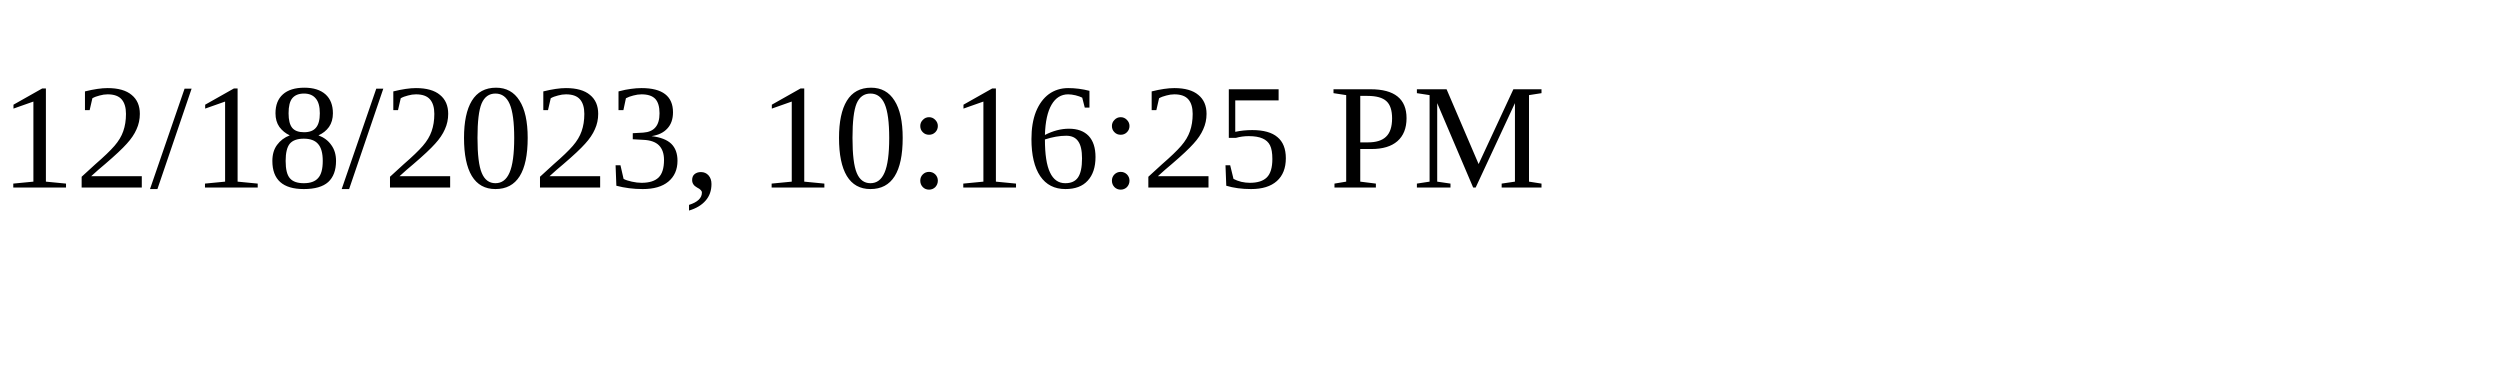
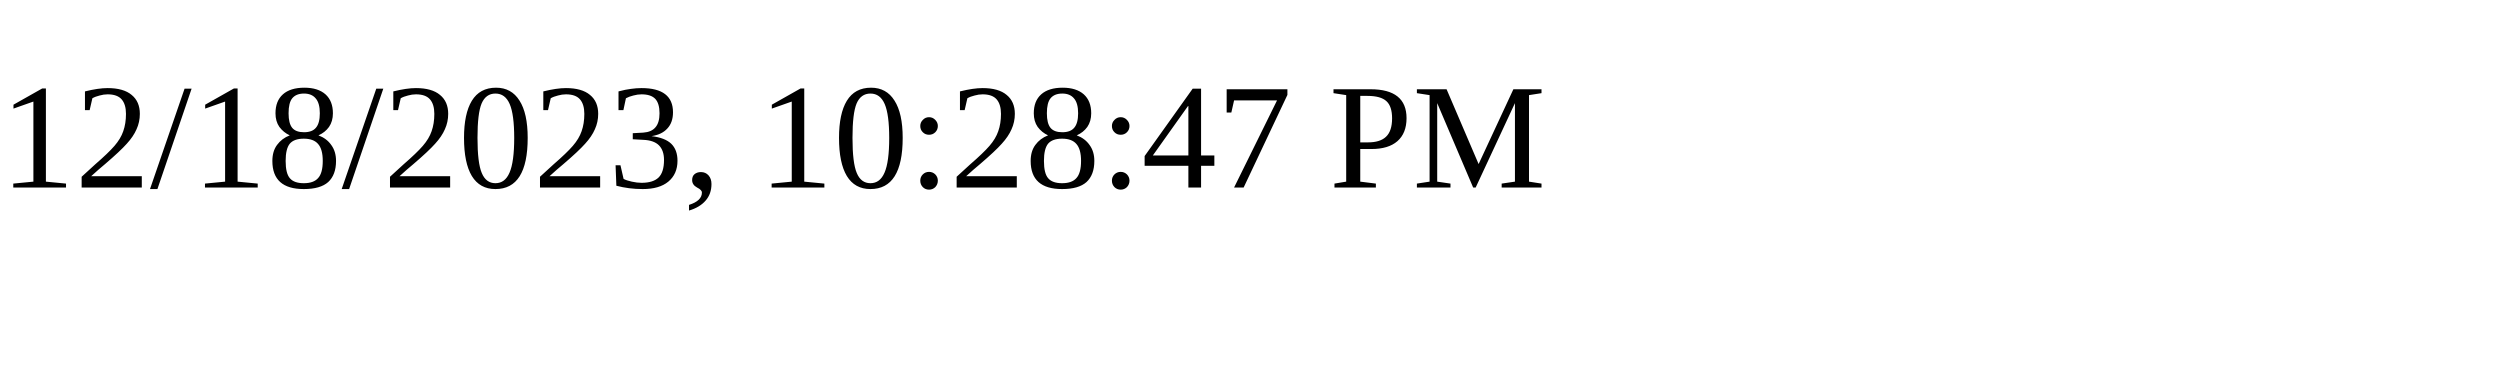
<svg xmlns="http://www.w3.org/2000/svg" height="30" width="200">
-   <text x="0" y="15">12/18/2023, 10:16:25 PM</text>
+   <text x="0" y="15">12/18/2023, 10:28:47 PM</text>
</svg>
